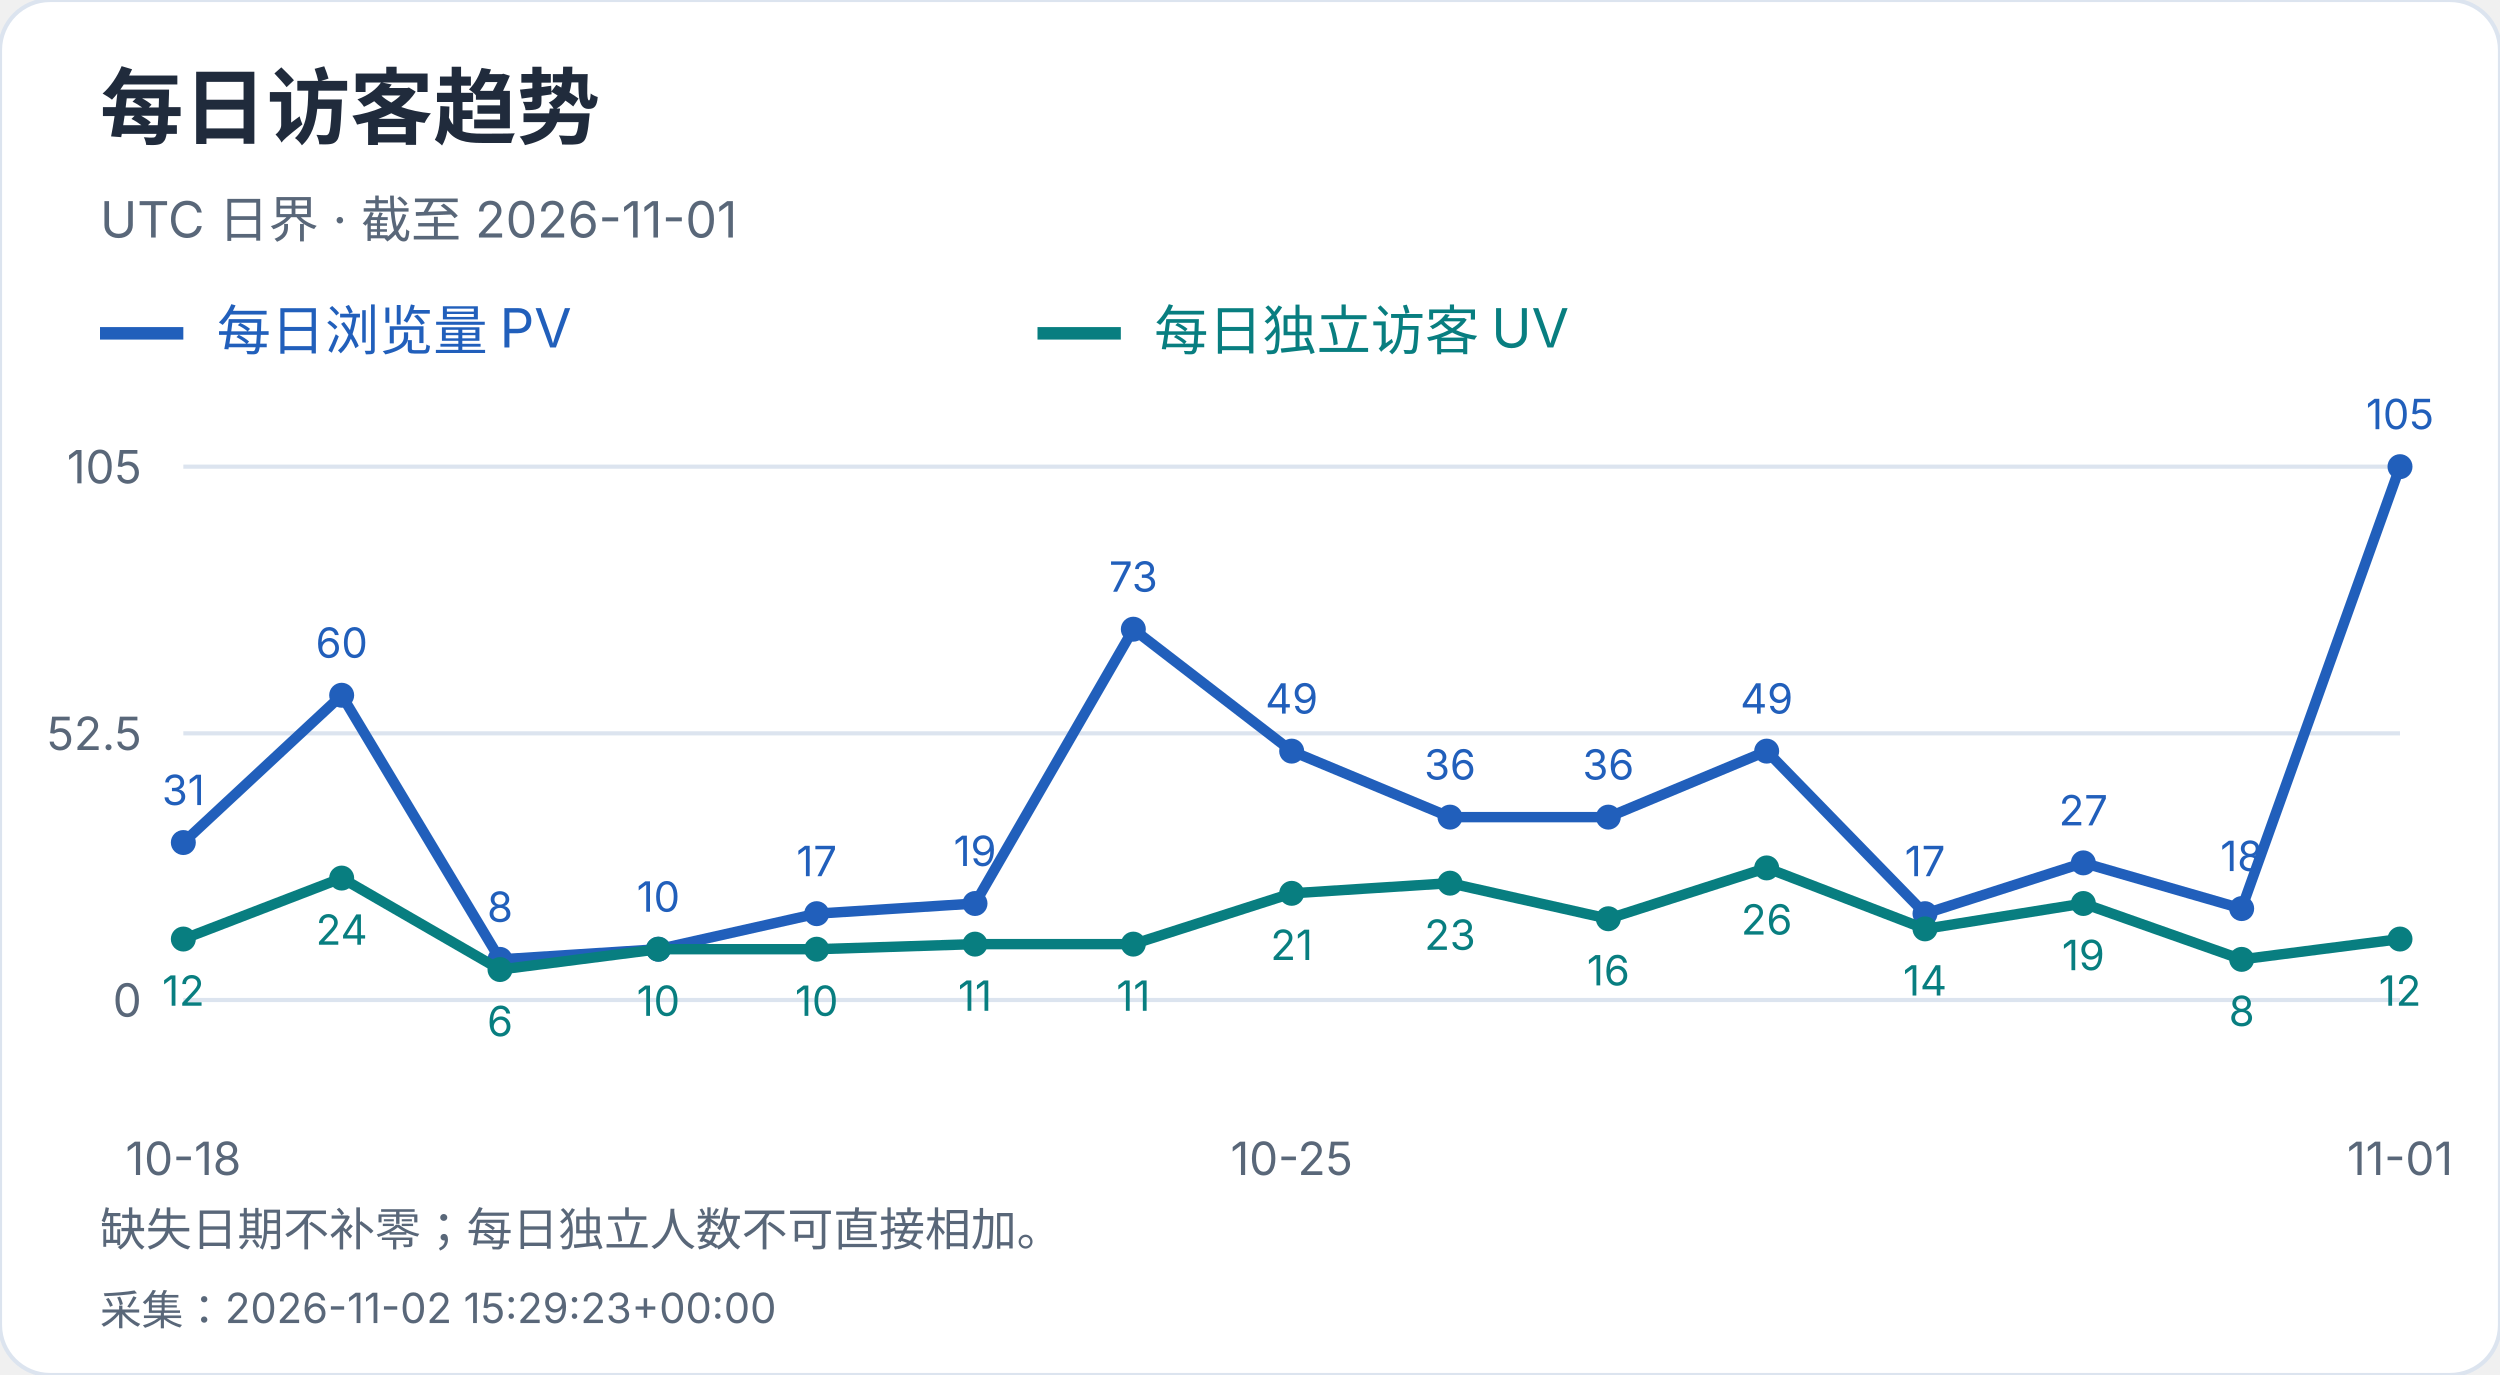
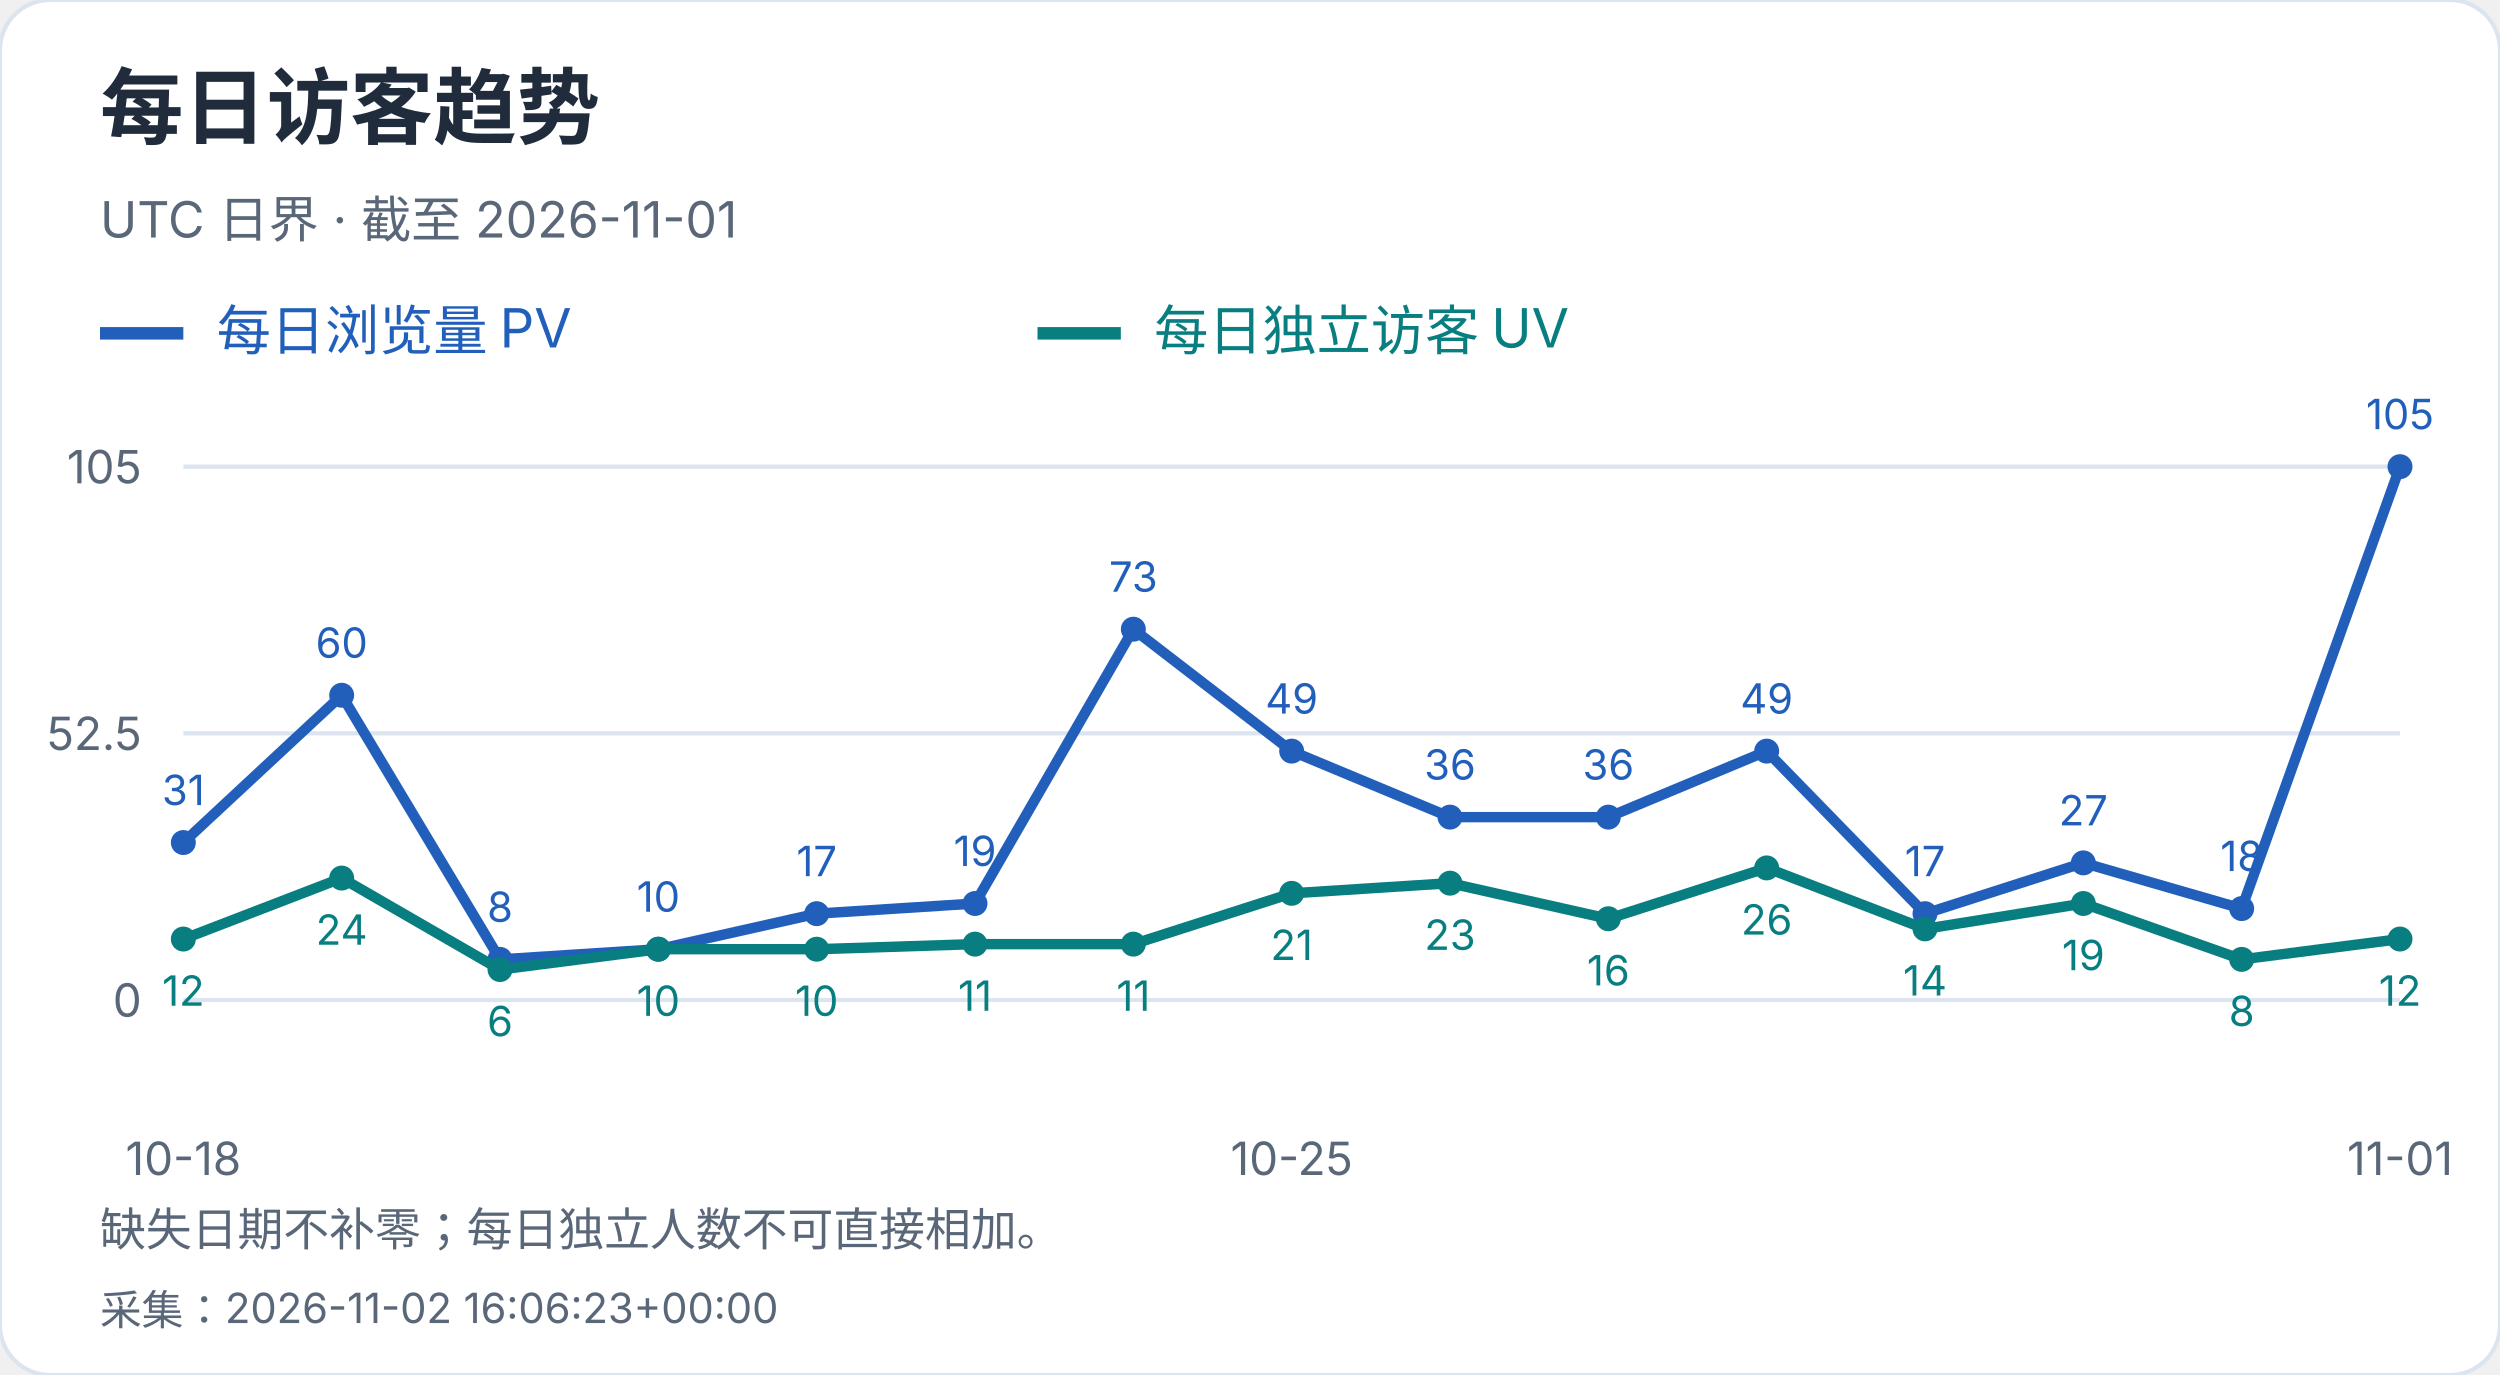
<svg xmlns="http://www.w3.org/2000/svg" width="600" height="330" viewBox="0 0 600 330" role="img" aria-label="每日访客趋势">
  <style>text{font-family:-apple-system,BlinkMacSystemFont,"Segoe UI","PingFang SC","Microsoft YaHei",sans-serif;font-variant-numeric:tabular-nums}</style>
  <rect width="600" height="330" rx="12" fill="white" stroke="#dce4ef" />
  <text x="24" y="33" font-size="20" fill="#202b3c" font-weight="650" text-anchor="start">每日访客趋势</text>
  <text x="24" y="57" font-size="12" fill="#596779" font-weight="400" text-anchor="start">UTC 日界 · 截至 2026-11-01</text>
  <path d="M24 80h20" stroke="#215fbb" stroke-width="3" />
  <text x="52" y="84" font-size="13" fill="#215fbb" font-weight="400" text-anchor="start">每日浏览量 PV</text>
  <path d="M249 80h20" stroke="#087e80" stroke-width="3" />
  <text x="277" y="84" font-size="13" fill="#087e80" font-weight="400" text-anchor="start">每日独立访客 UV</text>
  <path d="M44 240.0H576" stroke="#dce4ef" />
  <text x="34" y="244.0" font-size="11" fill="#596779" font-weight="400" text-anchor="end">0</text>
  <path d="M44 176.0H576" stroke="#dce4ef" />
  <text x="34" y="180.0" font-size="11" fill="#596779" font-weight="400" text-anchor="end">52.5</text>
  <path d="M44 112.0H576" stroke="#dce4ef" />
  <text x="34" y="116.0" font-size="11" fill="#596779" font-weight="400" text-anchor="end">105</text>
  <circle cx="44.00" cy="202.21" r="3" fill="#215fbb" />
  <text x="44.0" y="193.21" font-size="10" fill="#215fbb" font-weight="400" text-anchor="middle">31</text>
  <circle cx="82.00" cy="166.86" r="3" fill="#215fbb" />
  <text x="82.0" y="157.86" font-size="10" fill="#215fbb" font-weight="400" text-anchor="middle">60</text>
  <circle cx="120.00" cy="230.25" r="3" fill="#215fbb" />
  <text x="120.0" y="221.25" font-size="10" fill="#215fbb" font-weight="400" text-anchor="middle">8</text>
  <circle cx="158.00" cy="227.81" r="3" fill="#215fbb" />
  <text x="158.0" y="218.81" font-size="10" fill="#215fbb" font-weight="400" text-anchor="middle">10</text>
  <circle cx="196.00" cy="219.28" r="3" fill="#215fbb" />
  <text x="196.0" y="210.28" font-size="10" fill="#215fbb" font-weight="400" text-anchor="middle">17</text>
  <circle cx="234.00" cy="216.84" r="3" fill="#215fbb" />
  <text x="234.0" y="207.84" font-size="10" fill="#215fbb" font-weight="400" text-anchor="middle">19</text>
  <circle cx="272.00" cy="151.01" r="3" fill="#215fbb" />
  <text x="272.0" y="142.01" font-size="10" fill="#215fbb" font-weight="400" text-anchor="middle">73</text>
  <circle cx="310.00" cy="180.27" r="3" fill="#215fbb" />
  <text x="310.0" y="171.27" font-size="10" fill="#215fbb" font-weight="400" text-anchor="middle">49</text>
  <circle cx="348.00" cy="196.11" r="3" fill="#215fbb" />
  <text x="348.0" y="187.11" font-size="10" fill="#215fbb" font-weight="400" text-anchor="middle">36</text>
  <circle cx="386.00" cy="196.11" r="3" fill="#215fbb" />
  <text x="386.0" y="187.11" font-size="10" fill="#215fbb" font-weight="400" text-anchor="middle">36</text>
  <circle cx="424.00" cy="180.27" r="3" fill="#215fbb" />
  <text x="424.0" y="171.27" font-size="10" fill="#215fbb" font-weight="400" text-anchor="middle">49</text>
  <circle cx="462.00" cy="219.28" r="3" fill="#215fbb" />
  <text x="462.0" y="210.28" font-size="10" fill="#215fbb" font-weight="400" text-anchor="middle">17</text>
  <circle cx="500.00" cy="207.09" r="3" fill="#215fbb" />
  <text x="500.0" y="198.09" font-size="10" fill="#215fbb" font-weight="400" text-anchor="middle">27</text>
  <circle cx="538.00" cy="218.06" r="3" fill="#215fbb" />
  <text x="538.0" y="209.06" font-size="10" fill="#215fbb" font-weight="400" text-anchor="middle">18</text>
  <circle cx="576.00" cy="112.00" r="3" fill="#215fbb" />
  <text x="576.0" y="103.0" font-size="10" fill="#215fbb" font-weight="400" text-anchor="middle">105</text>
  <polyline points="44.00,202.21 82.00,166.86 120.00,230.25 158.00,227.81 196.00,219.28 234.00,216.84 272.00,151.01 310.00,180.27 348.00,196.11 386.00,196.11 424.00,180.27 462.00,219.28 500.00,207.09 538.00,218.06 576.00,112.00" fill="none" stroke="#215fbb" stroke-width="2.5" />
  <circle cx="44.00" cy="225.37" r="3" fill="#087e80" />
  <text x="44.0" y="241.37" font-size="10" fill="#087e80" font-weight="400" text-anchor="middle">12</text>
  <circle cx="82.00" cy="210.74" r="3" fill="#087e80" />
  <text x="82.0" y="226.74" font-size="10" fill="#087e80" font-weight="400" text-anchor="middle">24</text>
  <circle cx="120.00" cy="232.69" r="3" fill="#087e80" />
  <text x="120.0" y="248.69" font-size="10" fill="#087e80" font-weight="400" text-anchor="middle">6</text>
  <circle cx="158.00" cy="227.81" r="3" fill="#087e80" />
  <text x="158.0" y="243.81" font-size="10" fill="#087e80" font-weight="400" text-anchor="middle">10</text>
  <circle cx="196.00" cy="227.81" r="3" fill="#087e80" />
  <text x="196.0" y="243.81" font-size="10" fill="#087e80" font-weight="400" text-anchor="middle">10</text>
  <circle cx="234.00" cy="226.59" r="3" fill="#087e80" />
  <text x="234.0" y="242.59" font-size="10" fill="#087e80" font-weight="400" text-anchor="middle">11</text>
  <circle cx="272.00" cy="226.59" r="3" fill="#087e80" />
  <text x="272.0" y="242.59" font-size="10" fill="#087e80" font-weight="400" text-anchor="middle">11</text>
  <circle cx="310.00" cy="214.40" r="3" fill="#087e80" />
  <text x="310.0" y="230.4" font-size="10" fill="#087e80" font-weight="400" text-anchor="middle">21</text>
  <circle cx="348.00" cy="211.96" r="3" fill="#087e80" />
  <text x="348.0" y="227.96" font-size="10" fill="#087e80" font-weight="400" text-anchor="middle">23</text>
  <circle cx="386.00" cy="220.50" r="3" fill="#087e80" />
  <text x="386.0" y="236.5" font-size="10" fill="#087e80" font-weight="400" text-anchor="middle">16</text>
  <circle cx="424.00" cy="208.30" r="3" fill="#087e80" />
  <text x="424.0" y="224.3" font-size="10" fill="#087e80" font-weight="400" text-anchor="middle">26</text>
  <circle cx="462.00" cy="222.93" r="3" fill="#087e80" />
  <text x="462.0" y="238.93" font-size="10" fill="#087e80" font-weight="400" text-anchor="middle">14</text>
  <circle cx="500.00" cy="216.84" r="3" fill="#087e80" />
  <text x="500.0" y="232.84" font-size="10" fill="#087e80" font-weight="400" text-anchor="middle">19</text>
  <circle cx="538.00" cy="230.25" r="3" fill="#087e80" />
  <text x="538.0" y="246.25" font-size="10" fill="#087e80" font-weight="400" text-anchor="middle">8</text>
  <circle cx="576.00" cy="225.37" r="3" fill="#087e80" />
  <text x="576.0" y="241.37" font-size="10" fill="#087e80" font-weight="400" text-anchor="middle">12</text>
  <polyline points="44.00,225.37 82.00,210.74 120.00,232.69 158.00,227.81 196.00,227.81 234.00,226.59 272.00,226.59 310.00,214.40 348.00,211.96 386.00,220.50 424.00,208.30 462.00,222.93 500.00,216.84 538.00,230.25 576.00,225.37" fill="none" stroke="#087e80" stroke-width="2.5" />
  <text x="44.0" y="282" font-size="11" fill="#596779" font-weight="400" text-anchor="middle">10-18</text>
  <text x="310.0" y="282" font-size="11" fill="#596779" font-weight="400" text-anchor="middle">10-25</text>
  <text x="576.0" y="282" font-size="11" fill="#596779" font-weight="400" text-anchor="middle">11-01</text>
  <text x="24" y="299" font-size="11" fill="#596779" font-weight="400" text-anchor="start">缺失日期不补零；每日独立人数不可直接相加。</text>
-   <text x="24" y="318" font-size="10" fill="#596779" font-weight="400" text-anchor="start">采集：2026-11-02 15:29:23+00:00</text>
+   <text x="24" y="318" font-size="10" fill="#596779" font-weight="400" text-anchor="start">采集：2026-11-02 16:06:23+00:00</text>
</svg>
